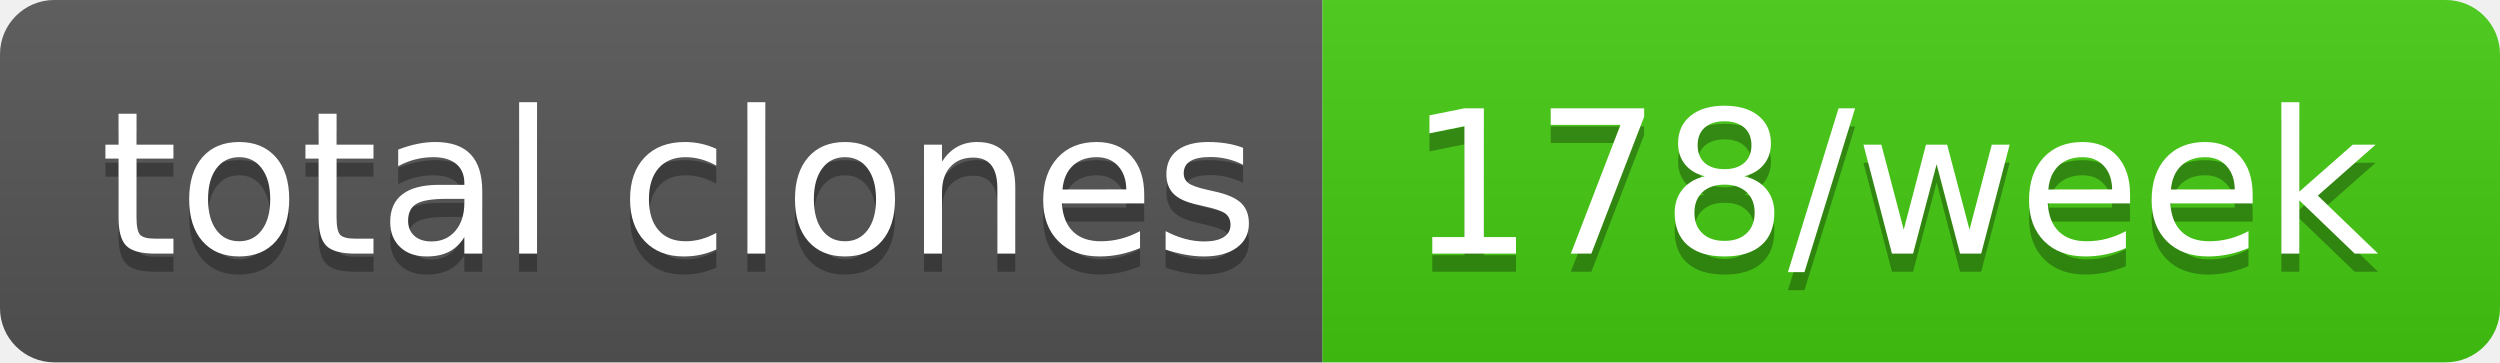
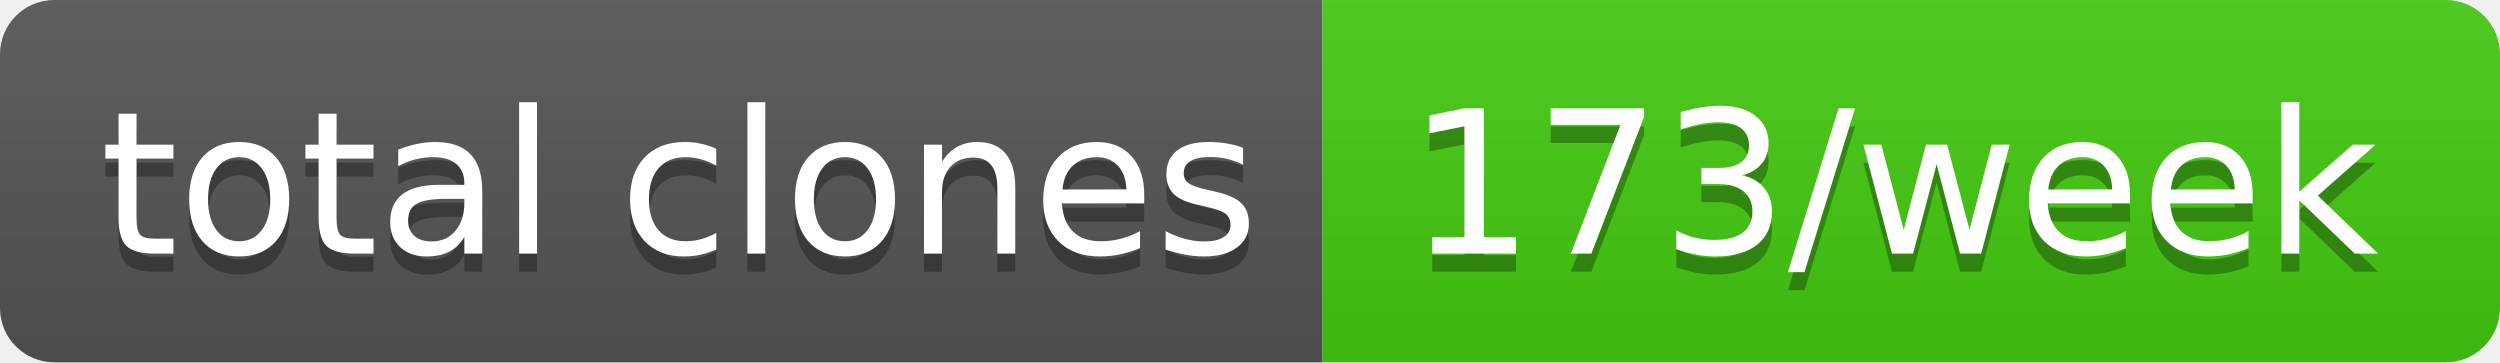
- <svg xmlns="http://www.w3.org/2000/svg" width="138" height="20" role="img" aria-label="total clones: 178/week">
+ <svg xmlns="http://www.w3.org/2000/svg" width="138" height="20" role="img" aria-label="total clones: 173/week">
  <linearGradient id="s" x2="0" y2="100%">
    <stop offset="0" stop-color="#bbb" stop-opacity=".1" />
    <stop offset="1" stop-opacity=".1" />
  </linearGradient>
  <clipPath id="r">
    <rect width="138" height="20" rx="3" fill="#fff" />
  </clipPath>
  <g clip-path="url(#r)">
    <rect width="73" height="20" fill="#555" />
    <rect x="73" width="65" height="20" fill="#4c1" />
    <rect width="138" height="20" fill="url(#s)" />
  </g>
  <g fill="#fff" text-anchor="middle" font-family="Verdana,Geneva,DejaVu Sans,sans-serif" text-rendering="geometricPrecision" font-size="110">
    <text aria-hidden="true" x="375" y="150" fill="#010101" fill-opacity=".3" transform="scale(.1)" textLength="630">total clones</text>
    <text x="375" y="140" transform="scale(.1)" fill="#fff" textLength="630">total clones</text>
-     <text aria-hidden="true" x="1045" y="150" fill="#010101" fill-opacity=".3" transform="scale(.1)" textLength="550">178/week</text>
-     <text x="1045" y="140" transform="scale(.1)" fill="#fff" textLength="550">178/week</text>
+     <text aria-hidden="true" x="1045" y="150" fill="#010101" fill-opacity=".3" transform="scale(.1)" textLength="550">173/week</text>
+     <text x="1045" y="140" transform="scale(.1)" fill="#fff" textLength="550">173/week</text>
  </g>
</svg>
